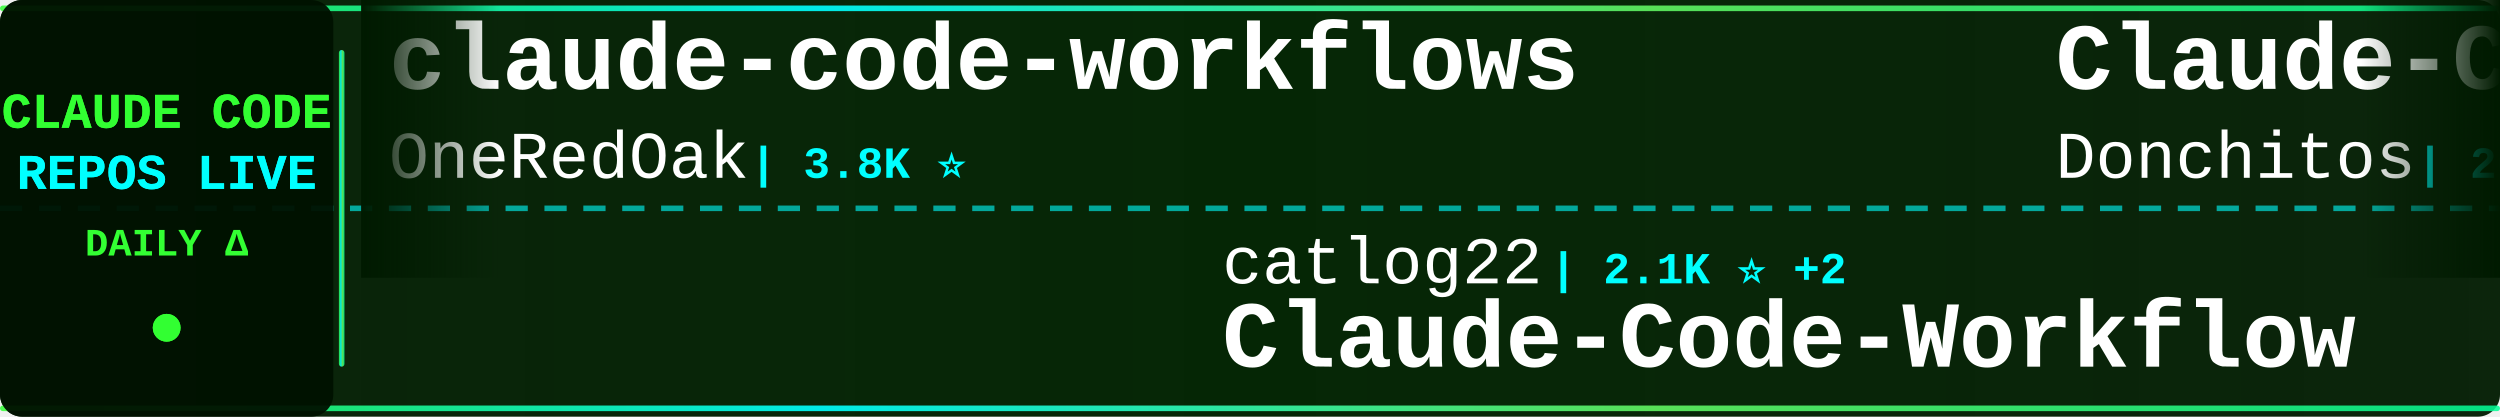
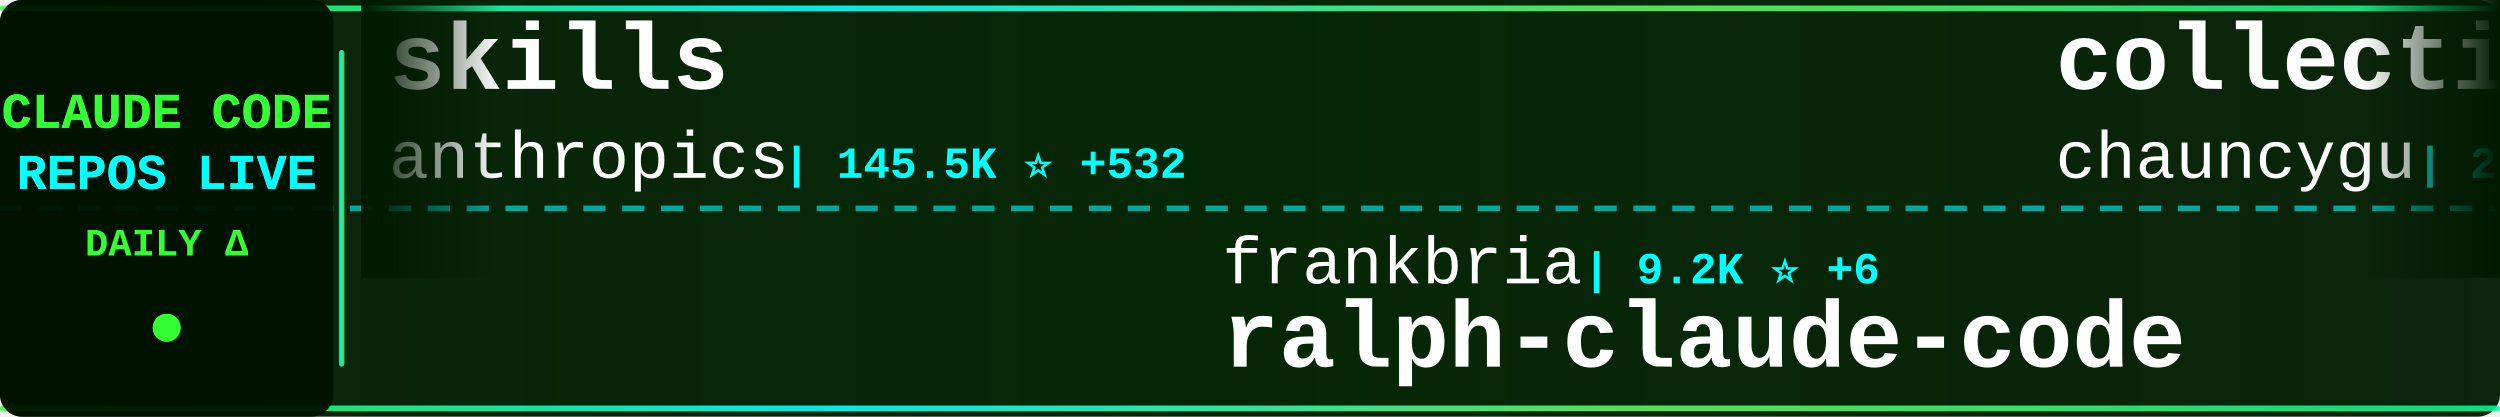
<svg xmlns="http://www.w3.org/2000/svg" width="900" height="150">
  <defs>
    <linearGradient id="tickerBg" x1="0%" y1="0%" x2="100%" y2="0%">
      <stop offset="0%" style="stop-color:#001a00;stop-opacity:0.95" />
      <stop offset="50%" style="stop-color:#002200;stop-opacity:0.98" />
      <stop offset="100%" style="stop-color:#001a00;stop-opacity:0.95" />
    </linearGradient>
    <linearGradient id="borderGrad" x1="0%" y1="0%" x2="100%" y2="0%">
      <stop offset="0%" style="stop-color:#33ff33;stop-opacity:0.85">
        <animate attributeName="stop-opacity" values="0.85;1;0.85" dur="2s" repeatCount="indefinite" />
      </stop>
      <stop offset="33%" style="stop-color:#00ffff;stop-opacity:0.9">
        <animate attributeName="stop-opacity" values="0.9;1;0.9" dur="2.2s" repeatCount="indefinite" />
      </stop>
      <stop offset="66%" style="stop-color:#66ff66;stop-opacity:0.85">
        <animate attributeName="stop-opacity" values="0.85;1;0.85" dur="1.8s" repeatCount="indefinite" />
      </stop>
      <stop offset="100%" style="stop-color:#00ff99;stop-opacity:0.85">
        <animate attributeName="stop-opacity" values="0.85;1;0.85" dur="2s" repeatCount="indefinite" />
      </stop>
    </linearGradient>
    <filter id="textGlow">
      <feGaussianBlur stdDeviation="0.1" result="coloredBlur" />
      <feMerge>
        <feMergeNode in="coloredBlur" />
        <feMergeNode in="SourceGraphic" />
      </feMerge>
    </filter>
    <filter id="metricGlow">
      <feGaussianBlur stdDeviation="0.2" result="coloredBlur" />
      <feMerge>
        <feMergeNode in="coloredBlur" />
        <feMergeNode in="SourceGraphic" />
      </feMerge>
    </filter>
    <linearGradient id="leftFade" x1="0%" y1="0%" x2="100%" y2="0%">
      <stop offset="0%" style="stop-color:#001a00;stop-opacity:1" />
      <stop offset="100%" style="stop-color:#001a00;stop-opacity:0" />
    </linearGradient>
    <linearGradient id="rightFade" x1="0%" y1="0%" x2="100%" y2="0%">
      <stop offset="0%" style="stop-color:#001a00;stop-opacity:0" />
      <stop offset="100%" style="stop-color:#001a00;stop-opacity:1" />
    </linearGradient>
  </defs>
  <rect width="900" height="150" fill="url(#tickerBg)" rx="8" />
  <rect x="0" y="2" width="900" height="2" fill="url(#borderGrad)" rx="1" />
  <rect x="0" y="146" width="900" height="2" fill="url(#borderGrad)" rx="1" />
  <line x1="0" y1="75" x2="900" y2="75" stroke="#00ffff" stroke-width="2" stroke-dasharray="8 6" opacity="0.6" />
  <rect x="0" y="0" width="120" height="150" fill="#001100" opacity="0.95" rx="8" />
  <text x="60" y="46" font-family="'Courier New', monospace" font-size="18" font-weight="bold" fill="#33ff33" text-anchor="middle" filter="url(#textGlow)">
    CLAUDE CODE
  </text>
  <text x="60" y="68" font-family="'Courier New', monospace" font-size="18" font-weight="bold" fill="#00ffff" text-anchor="middle" filter="url(#textGlow)">
    REPOS LIVE
  </text>
  <text x="60" y="92" font-family="'Courier New', monospace" font-size="14" font-weight="bold" fill="#33ff33" text-anchor="middle">
    DAILY Δ
  </text>
  <circle cx="60" cy="118" r="5" fill="#33ff33" filter="url(#metricGlow)">
    <animate attributeName="r" values="4;6;4" dur="1.5s" repeatCount="indefinite" />
    <animate attributeName="opacity" values="0.6;1;0.6" dur="1.5s" repeatCount="indefinite" />
  </circle>
  <rect x="122" y="18" width="2" height="114" fill="url(#borderGrad)" rx="1" />
  <clipPath id="tickerClip">
    <rect x="130" y="0" width="770" height="150" />
  </clipPath>
  <g clip-path="url(#tickerClip)">
    <g id="tickerItems">
      <animateTransform attributeName="transform" attributeType="XML" type="translate" from="0 0" to="-3000 0" dur="54s" repeatCount="indefinite" />
      <g transform="translate(0, 0)">
-         <text x="140" y="32" font-family="'Courier New', monospace" font-size="34" font-weight="bold" fill="#ffffff">claude-code-workflows</text>
-         <text x="140" y="64" font-family="'Courier New', monospace" font-size="24" font-weight="normal" fill="#ffffff" opacity="1.0">OneRedOak</text>
-         <text x="270" y="64" font-family="'Courier New', monospace" font-size="16" font-weight="bold" fill="#00ffff"> | 3.8K ⭐</text>
+         <text x="140" y="32" font-family="'Courier New', monospace" font-size="34" font-weight="bold" fill="#ffffff">skills</text>
+         <text x="140" y="64" font-family="'Courier New', monospace" font-size="24" font-weight="normal" fill="#ffffff" opacity="1.0">anthropics</text>
+         <text x="282" y="64" font-family="'Courier New', monospace" font-size="16" font-weight="bold" fill="#00ffff"> | 145.5K ⭐ +532</text>
      </g>
      <g transform="translate(300, 0)">
-         <text x="140" y="102" font-family="'Courier New', monospace" font-size="24" font-weight="normal" fill="#ffffff" opacity="1.0">catlog22</text>
-         <text x="258" y="102" font-family="'Courier New', monospace" font-size="16" font-weight="bold" fill="#00ffff"> | 2.1K ⭐ +2</text>
-         <text x="140" y="132" font-family="'Courier New', monospace" font-size="34" font-weight="bold" fill="#ffffff">Claude-Code-Workflow</text>
+         <text x="140" y="102" font-family="'Courier New', monospace" font-size="24" font-weight="normal" fill="#ffffff" opacity="1.0">frankbria</text>
+         <text x="270" y="102" font-family="'Courier New', monospace" font-size="16" font-weight="bold" fill="#00ffff"> | 9.2K ⭐ +6</text>
+         <text x="140" y="132" font-family="'Courier New', monospace" font-size="34" font-weight="bold" fill="#ffffff">ralph-claude-code</text>
      </g>
      <g transform="translate(600, 0)">
-         <text x="140" y="32" font-family="'Courier New', monospace" font-size="34" font-weight="bold" fill="#ffffff">Claude-Code-Game-Studios</text>
-         <text x="140" y="64" font-family="'Courier New', monospace" font-size="24" font-weight="normal" fill="#ffffff" opacity="1.0">Donchitos</text>
-         <text x="270" y="64" font-family="'Courier New', monospace" font-size="16" font-weight="bold" fill="#00ffff"> | 20.6K ⭐ +104</text>
+         <text x="140" y="32" font-family="'Courier New', monospace" font-size="34" font-weight="bold" fill="#ffffff">collection-claude-code-s...</text>
+         <text x="140" y="64" font-family="'Courier New', monospace" font-size="24" font-weight="normal" fill="#ffffff" opacity="1.0">chauncygu</text>
+         <text x="270" y="64" font-family="'Courier New', monospace" font-size="16" font-weight="bold" fill="#00ffff"> | 2.5K ⭐ +2</text>
      </g>
      <g transform="translate(900, 0)">
-         <text x="140" y="102" font-family="'Courier New', monospace" font-size="24" font-weight="normal" fill="#ffffff" opacity="1.0">anthropics</text>
-         <text x="282" y="102" font-family="'Courier New', monospace" font-size="16" font-weight="bold" fill="#00ffff"> | 856 ⭐ +1</text>
-         <text x="140" y="132" font-family="'Courier New', monospace" font-size="34" font-weight="bold" fill="#ffffff">claude-code-base-action</text>
+         <text x="140" y="102" font-family="'Courier New', monospace" font-size="24" font-weight="normal" fill="#ffffff" opacity="1.0">Alishahryar1</text>
+         <text x="306" y="102" font-family="'Courier New', monospace" font-size="16" font-weight="bold" fill="#00ffff"> | 31.7K ⭐ +280</text>
+         <text x="140" y="132" font-family="'Courier New', monospace" font-size="34" font-weight="bold" fill="#ffffff">free-claude-code</text>
      </g>
      <g transform="translate(1200, 0)">
-         <text x="140" y="32" font-family="'Courier New', monospace" font-size="34" font-weight="bold" fill="#ffffff">claude-code-local</text>
-         <text x="140" y="64" font-family="'Courier New', monospace" font-size="24" font-weight="normal" fill="#ffffff" opacity="1.0">nicedreamzapp</text>
-         <text x="318" y="64" font-family="'Courier New', monospace" font-size="16" font-weight="bold" fill="#00ffff"> | 2.7K ⭐ +2</text>
+         <text x="140" y="32" font-family="'Courier New', monospace" font-size="34" font-weight="bold" fill="#ffffff">claude-code-sourcemap</text>
+         <text x="140" y="64" font-family="'Courier New', monospace" font-size="24" font-weight="normal" fill="#ffffff" opacity="1.0">Hyper66666</text>
+         <text x="282" y="64" font-family="'Courier New', monospace" font-size="16" font-weight="bold" fill="#00ffff"> | 215 ⭐</text>
      </g>
      <g transform="translate(1500, 0)">
-         <text x="140" y="102" font-family="'Courier New', monospace" font-size="24" font-weight="normal" fill="#ffffff" opacity="1.0">KPR111</text>
-         <text x="234" y="102" font-family="'Courier New', monospace" font-size="16" font-weight="bold" fill="#00ffff"> | 18 ⭐</text>
-         <text x="140" y="132" font-family="'Courier New', monospace" font-size="34" font-weight="bold" fill="#ffffff">Claude-Code</text>
+         <text x="140" y="102" font-family="'Courier New', monospace" font-size="24" font-weight="normal" fill="#ffffff" opacity="1.0">JrCx7scC</text>
+         <text x="258" y="102" font-family="'Courier New', monospace" font-size="16" font-weight="bold" fill="#00ffff"> | 369 ⭐ +1</text>
+         <text x="140" y="132" font-family="'Courier New', monospace" font-size="34" font-weight="bold" fill="#ffffff">claude-code-source</text>
      </g>
      <g transform="translate(1800, 0)">
-         <text x="140" y="32" font-family="'Courier New', monospace" font-size="34" font-weight="bold" fill="#ffffff">Auto-claude-code-researc...</text>
-         <text x="140" y="64" font-family="'Courier New', monospace" font-size="24" font-weight="normal" fill="#ffffff" opacity="1.0">wanshuiyin</text>
-         <text x="282" y="64" font-family="'Courier New', monospace" font-size="16" font-weight="bold" fill="#00ffff"> | 11.2K ⭐ +73</text>
+         <text x="140" y="32" font-family="'Courier New', monospace" font-size="34" font-weight="bold" fill="#ffffff">claude-code-analysis</text>
+         <text x="140" y="64" font-family="'Courier New', monospace" font-size="24" font-weight="normal" fill="#ffffff" opacity="1.0">liuup</text>
+         <text x="222" y="64" font-family="'Courier New', monospace" font-size="16" font-weight="bold" fill="#00ffff"> | 2.9K ⭐ +26</text>
      </g>
      <g transform="translate(2100, 0)">
-         <text x="140" y="102" font-family="'Courier New', monospace" font-size="24" font-weight="normal" fill="#ffffff" opacity="1.0">liuup</text>
-         <text x="222" y="102" font-family="'Courier New', monospace" font-size="16" font-weight="bold" fill="#00ffff"> | 2.9K ⭐ +16</text>
-         <text x="140" y="132" font-family="'Courier New', monospace" font-size="34" font-weight="bold" fill="#ffffff">claude-code-analysis</text>
+         <text x="140" y="102" font-family="'Courier New', monospace" font-size="24" font-weight="normal" fill="#ffffff" opacity="1.0">Yuyz0112</text>
+         <text x="258" y="102" font-family="'Courier New', monospace" font-size="16" font-weight="bold" fill="#00ffff"> | 2.4K ⭐ +1</text>
+         <text x="140" y="132" font-family="'Courier New', monospace" font-size="34" font-weight="bold" fill="#ffffff">claude-code-reverse</text>
      </g>
      <g transform="translate(2400, 0)">
-         <text x="140" y="32" font-family="'Courier New', monospace" font-size="34" font-weight="bold" fill="#ffffff">claude-code-source-code-...</text>
-         <text x="140" y="64" font-family="'Courier New', monospace" font-size="24" font-weight="normal" fill="#ffffff" opacity="1.0">ghuntley</text>
-         <text x="258" y="64" font-family="'Courier New', monospace" font-size="16" font-weight="bold" fill="#00ffff"> | 981 ⭐</text>
+         <text x="140" y="32" font-family="'Courier New', monospace" font-size="34" font-weight="bold" fill="#ffffff">claude-skills</text>
+         <text x="140" y="64" font-family="'Courier New', monospace" font-size="24" font-weight="normal" fill="#ffffff" opacity="1.0">alirezarezvani</text>
+         <text x="330" y="64" font-family="'Courier New', monospace" font-size="16" font-weight="bold" fill="#00ffff"> | 16.9K ⭐ +120</text>
      </g>
      <g transform="translate(2700, 0)">
-         <text x="140" y="102" font-family="'Courier New', monospace" font-size="24" font-weight="normal" fill="#ffffff" opacity="1.0">Chachamaru127</text>
-         <text x="318" y="102" font-family="'Courier New', monospace" font-size="16" font-weight="bold" fill="#00ffff"> | 2.5K ⭐ +87</text>
-         <text x="140" y="132" font-family="'Courier New', monospace" font-size="34" font-weight="bold" fill="#ffffff">claude-code-harness</text>
+         <text x="140" y="102" font-family="'Courier New', monospace" font-size="24" font-weight="normal" fill="#ffffff" opacity="1.0">edmund-io</text>
+         <text x="270" y="102" font-family="'Courier New', monospace" font-size="16" font-weight="bold" fill="#00ffff"> | 1.4K ⭐ +2</text>
+         <text x="140" y="132" font-family="'Courier New', monospace" font-size="34" font-weight="bold" fill="#ffffff">edmunds-claude-code</text>
      </g>
      <g transform="translate(3000, 0)">
-         <text x="140" y="32" font-family="'Courier New', monospace" font-size="34" font-weight="bold" fill="#ffffff">claude-code-workflows</text>
-         <text x="140" y="64" font-family="'Courier New', monospace" font-size="24" font-weight="normal" fill="#ffffff" opacity="1.0">OneRedOak</text>
-         <text x="270" y="64" font-family="'Courier New', monospace" font-size="16" font-weight="bold" fill="#00ffff"> | 3.8K ⭐</text>
+         <text x="140" y="32" font-family="'Courier New', monospace" font-size="34" font-weight="bold" fill="#ffffff">skills</text>
+         <text x="140" y="64" font-family="'Courier New', monospace" font-size="24" font-weight="normal" fill="#ffffff" opacity="1.0">anthropics</text>
+         <text x="282" y="64" font-family="'Courier New', monospace" font-size="16" font-weight="bold" fill="#00ffff"> | 145.5K ⭐ +532</text>
      </g>
      <g transform="translate(3300, 0)">
-         <text x="140" y="102" font-family="'Courier New', monospace" font-size="24" font-weight="normal" fill="#ffffff" opacity="1.0">catlog22</text>
-         <text x="258" y="102" font-family="'Courier New', monospace" font-size="16" font-weight="bold" fill="#00ffff"> | 2.1K ⭐ +2</text>
-         <text x="140" y="132" font-family="'Courier New', monospace" font-size="34" font-weight="bold" fill="#ffffff">Claude-Code-Workflow</text>
+         <text x="140" y="102" font-family="'Courier New', monospace" font-size="24" font-weight="normal" fill="#ffffff" opacity="1.0">frankbria</text>
+         <text x="270" y="102" font-family="'Courier New', monospace" font-size="16" font-weight="bold" fill="#00ffff"> | 9.2K ⭐ +6</text>
+         <text x="140" y="132" font-family="'Courier New', monospace" font-size="34" font-weight="bold" fill="#ffffff">ralph-claude-code</text>
      </g>
      <g transform="translate(3600, 0)">
-         <text x="140" y="32" font-family="'Courier New', monospace" font-size="34" font-weight="bold" fill="#ffffff">Claude-Code-Game-Studios</text>
-         <text x="140" y="64" font-family="'Courier New', monospace" font-size="24" font-weight="normal" fill="#ffffff" opacity="1.0">Donchitos</text>
-         <text x="270" y="64" font-family="'Courier New', monospace" font-size="16" font-weight="bold" fill="#00ffff"> | 20.6K ⭐ +104</text>
+         <text x="140" y="32" font-family="'Courier New', monospace" font-size="34" font-weight="bold" fill="#ffffff">collection-claude-code-s...</text>
+         <text x="140" y="64" font-family="'Courier New', monospace" font-size="24" font-weight="normal" fill="#ffffff" opacity="1.0">chauncygu</text>
+         <text x="270" y="64" font-family="'Courier New', monospace" font-size="16" font-weight="bold" fill="#00ffff"> | 2.5K ⭐ +2</text>
      </g>
      <g transform="translate(3900, 0)">
-         <text x="140" y="102" font-family="'Courier New', monospace" font-size="24" font-weight="normal" fill="#ffffff" opacity="1.0">anthropics</text>
-         <text x="282" y="102" font-family="'Courier New', monospace" font-size="16" font-weight="bold" fill="#00ffff"> | 856 ⭐ +1</text>
-         <text x="140" y="132" font-family="'Courier New', monospace" font-size="34" font-weight="bold" fill="#ffffff">claude-code-base-action</text>
+         <text x="140" y="102" font-family="'Courier New', monospace" font-size="24" font-weight="normal" fill="#ffffff" opacity="1.0">Alishahryar1</text>
+         <text x="306" y="102" font-family="'Courier New', monospace" font-size="16" font-weight="bold" fill="#00ffff"> | 31.7K ⭐ +280</text>
+         <text x="140" y="132" font-family="'Courier New', monospace" font-size="34" font-weight="bold" fill="#ffffff">free-claude-code</text>
      </g>
    </g>
  </g>
  <rect x="130" y="0" width="50" height="100" fill="url(#leftFade)" />
  <rect x="850" y="0" width="50" height="100" fill="url(#rightFade)" />
</svg>
